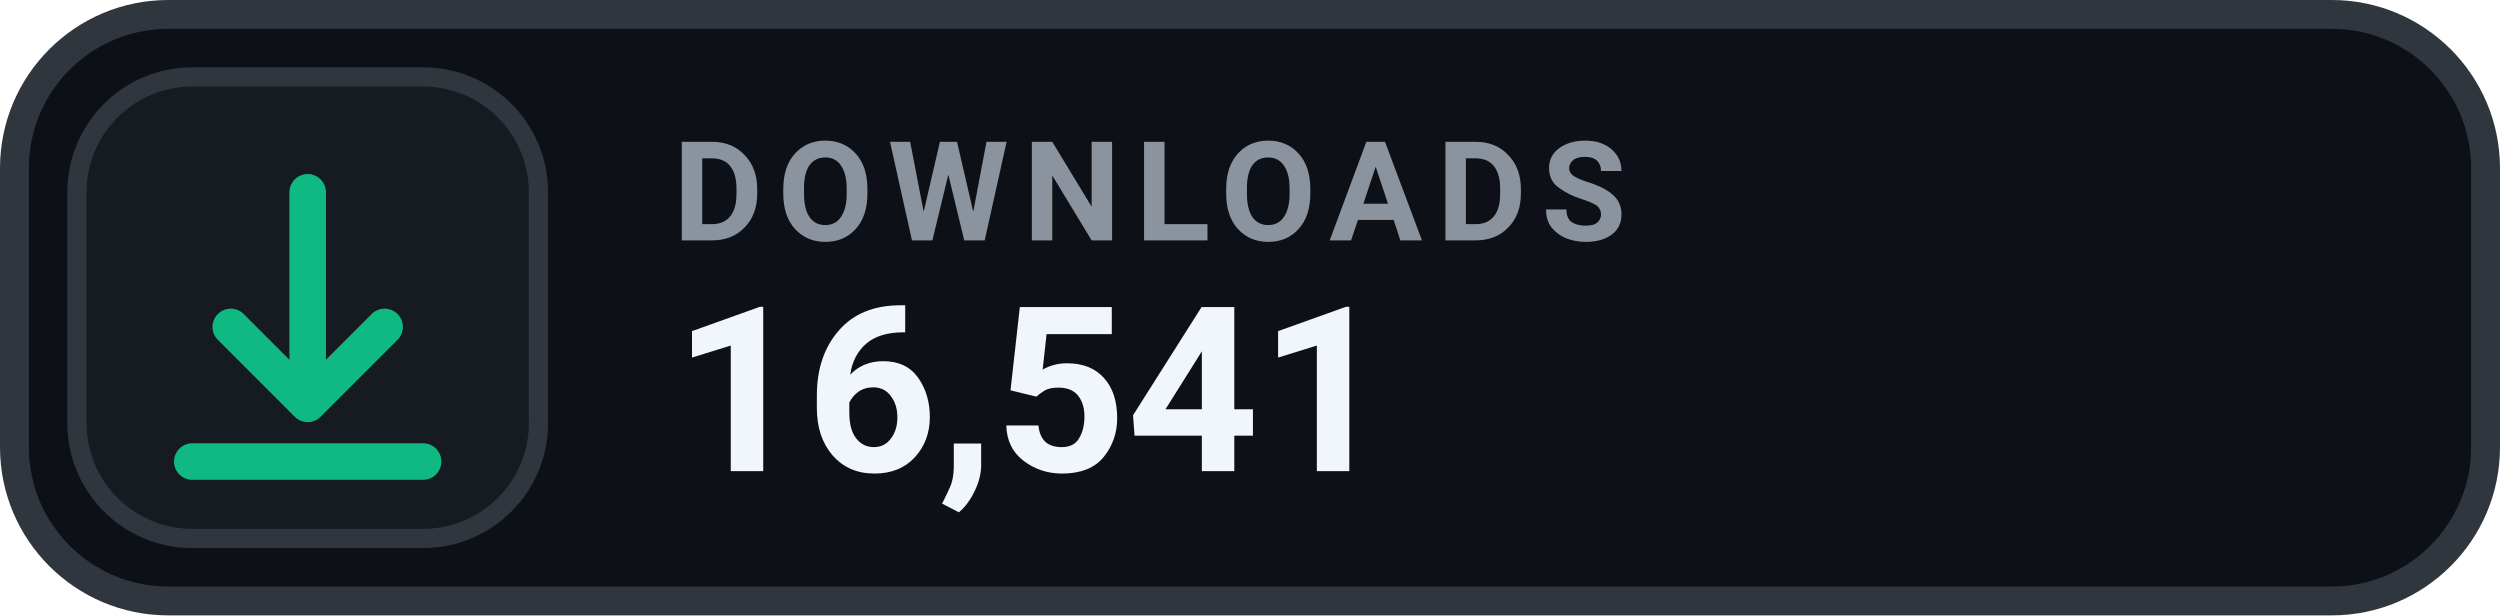
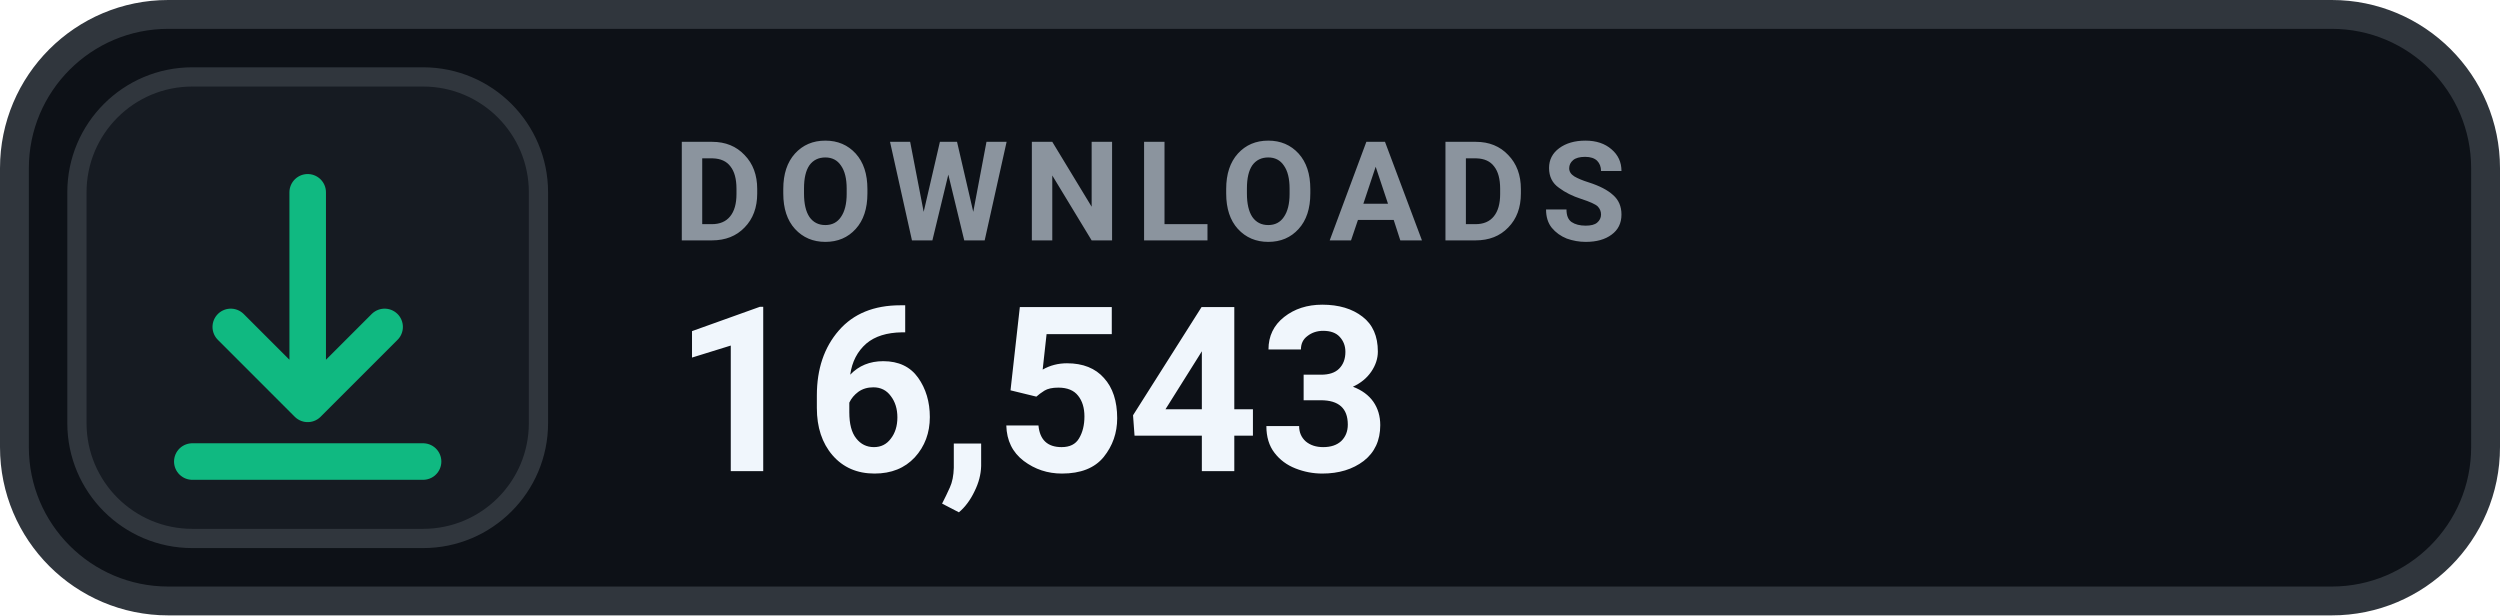
- <svg xmlns="http://www.w3.org/2000/svg" width="130" height="32" viewBox="0 0 130 32" role="img" aria-label="DOWNLOADS 16,541">
+ <svg xmlns="http://www.w3.org/2000/svg" width="130" height="32" viewBox="0 0 130 32" role="img" aria-label="DOWNLOADS 16,543">
  <rect x=".75" y=".75" width="128.5" height="30.5" rx="8" fill="#0D1117" stroke="#30363D" stroke-width="1.5" />
  <rect x="4" y="4" width="24" height="24" rx="6" fill="#161B22" stroke="#30363D" stroke-width="1" />
  <g transform="translate(16 16)" style="color:#10B981;">
    <path d="M0 -6 v11 m0 0 l4 -4 m-4 4 l-4 -4 M-6 8 h12" fill="none" stroke="currentColor" stroke-width="1.9" stroke-linecap="round" stroke-linejoin="round" />
  </g>
  <text x="35" y="12.5" fill="#8B949E" font-family="-apple-system,BlinkMacSystemFont,'Segoe UI',Roboto,Helvetica,Arial,sans-serif" font-size="7.2" font-weight="700" letter-spacing=".75">DOWNLOADS</text>
-   <text x="35" y="24.5" fill="#F0F6FC" font-family="-apple-system,BlinkMacSystemFont,'Segoe UI',Roboto,Helvetica,Arial,sans-serif" font-size="12" font-weight="700">16,541</text>
+   <text x="35" y="24.5" fill="#F0F6FC" font-family="-apple-system,BlinkMacSystemFont,'Segoe UI',Roboto,Helvetica,Arial,sans-serif" font-size="12" font-weight="700">16,543</text>
</svg>
